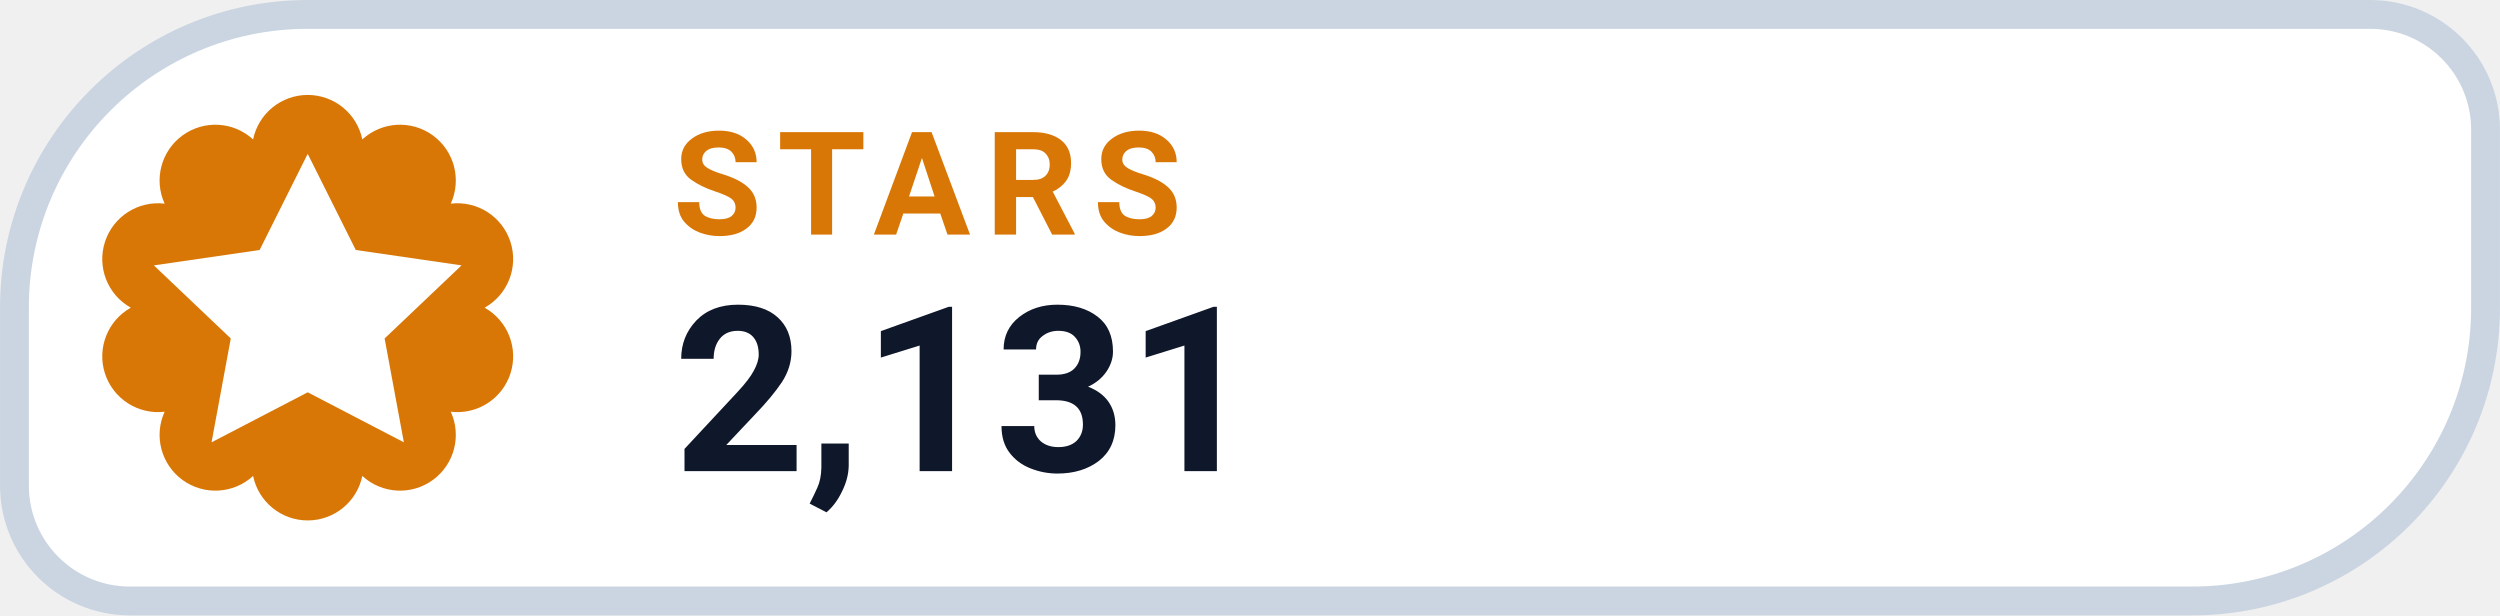
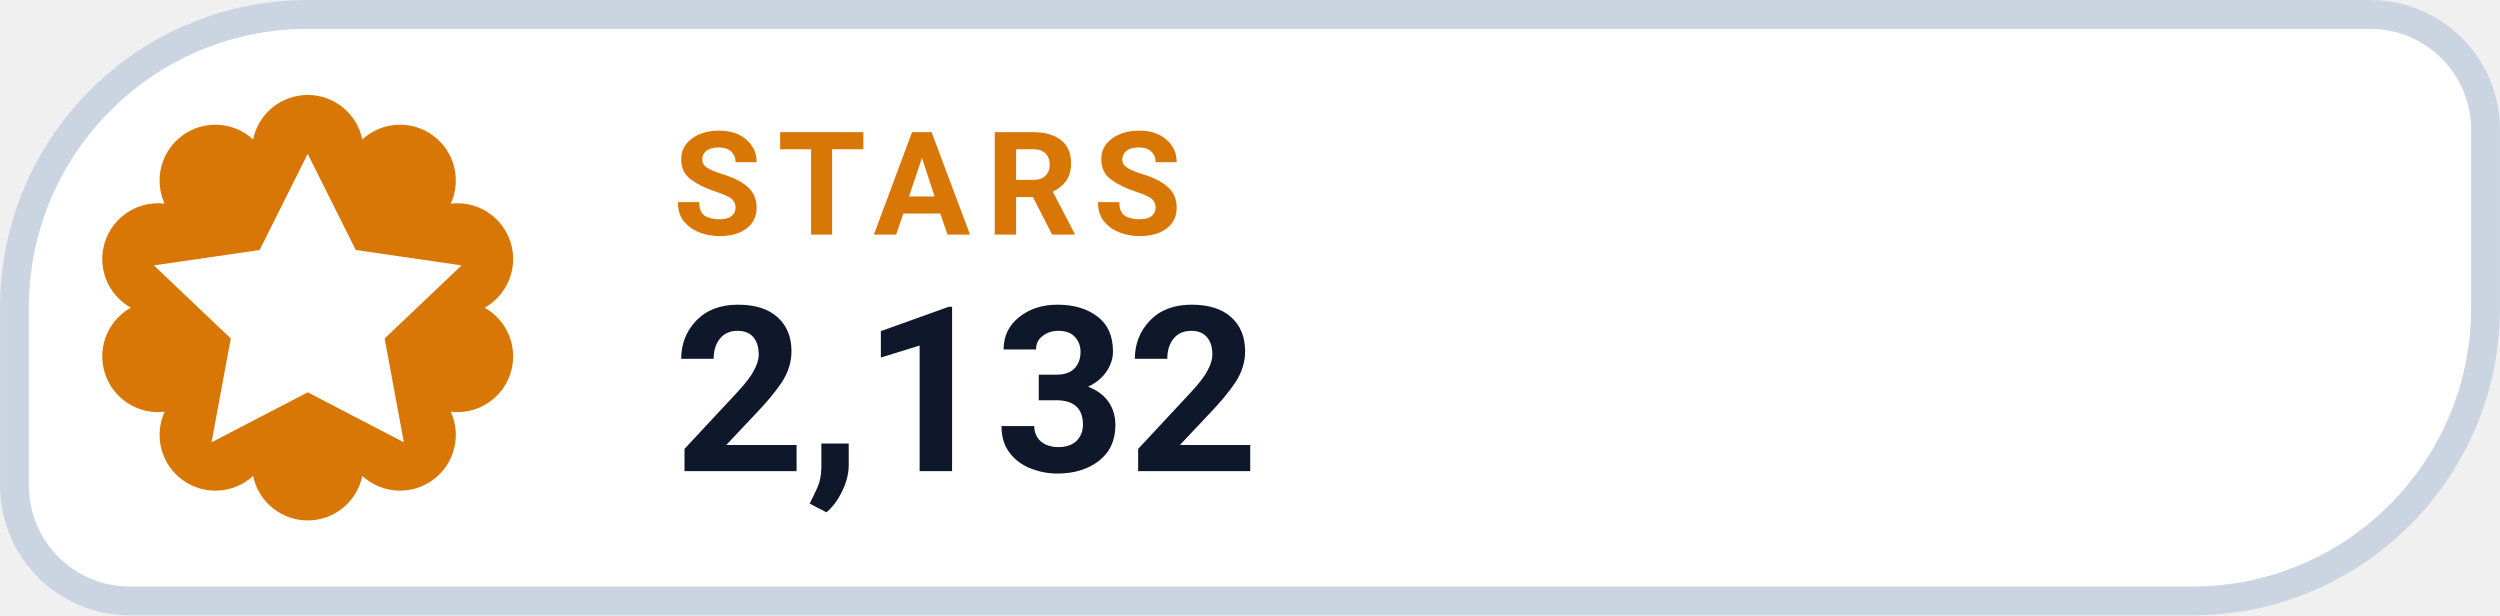
- <svg xmlns="http://www.w3.org/2000/svg" width="126" height="31.015" viewBox="0 0 130 32" role="img" aria-label="STARS 2,131">
+ <svg xmlns="http://www.w3.org/2000/svg" width="126" height="31.015" viewBox="0 0 130 32" role="img" aria-label="STARS 2,132">
  <path d="M 16.00 0.75 H 123.25 A 6.00 6.00 0 0 1 129.25 6.75 V 16.00 A 15.25 15.25 0 0 1 114.00 31.25 H 6.75 A 6.00 6.00 0 0 1 0.75 25.25 V 16.00 A 15.25 15.25 0 0 1 16.00 0.75 Z" fill="#FFFFFF" stroke="#CBD5E1" stroke-width="1.5" />
  <path d="M 13.16 7.25 A 2.90 2.90 0 0 1 18.84 7.25 A 2.90 2.90 0 0 1 23.44 10.59 A 2.90 2.90 0 0 1 25.20 16.00 A 2.90 2.90 0 0 1 23.44 21.41 A 2.90 2.90 0 0 1 18.84 24.75 A 2.90 2.90 0 0 1 13.16 24.75 A 2.90 2.90 0 0 1 8.56 21.41 A 2.90 2.90 0 0 1 6.80 16.00 A 2.90 2.90 0 0 1 8.56 10.59 A 2.90 2.90 0 0 1 13.16 7.25 Z" fill="#D97706" />
  <g transform="translate(16 16)" style="color:#FFFFFF;">
    <path d="M0 -8 l2.5 5 5.5 .8 -4 3.8 1 5.4 -5 -2.6 -5 2.6 1 -5.4 -4 -3.8 5.5 -.8 Z" fill="currentColor" />
  </g>
  <text x="35" y="12.2" fill="#D97706" font-family="-apple-system,BlinkMacSystemFont,'Segoe UI',Roboto,Helvetica,Arial,sans-serif" font-size="7.5" font-weight="700" letter-spacing=".8">STARS</text>
-   <text x="35" y="24.5" fill="#0F172A" font-family="-apple-system,BlinkMacSystemFont,'Segoe UI',Roboto,Helvetica,Arial,sans-serif" font-size="12" font-weight="750">2,131</text>
+   <text x="35" y="24.5" fill="#0F172A" font-family="-apple-system,BlinkMacSystemFont,'Segoe UI',Roboto,Helvetica,Arial,sans-serif" font-size="12" font-weight="750">2,132</text>
</svg>
